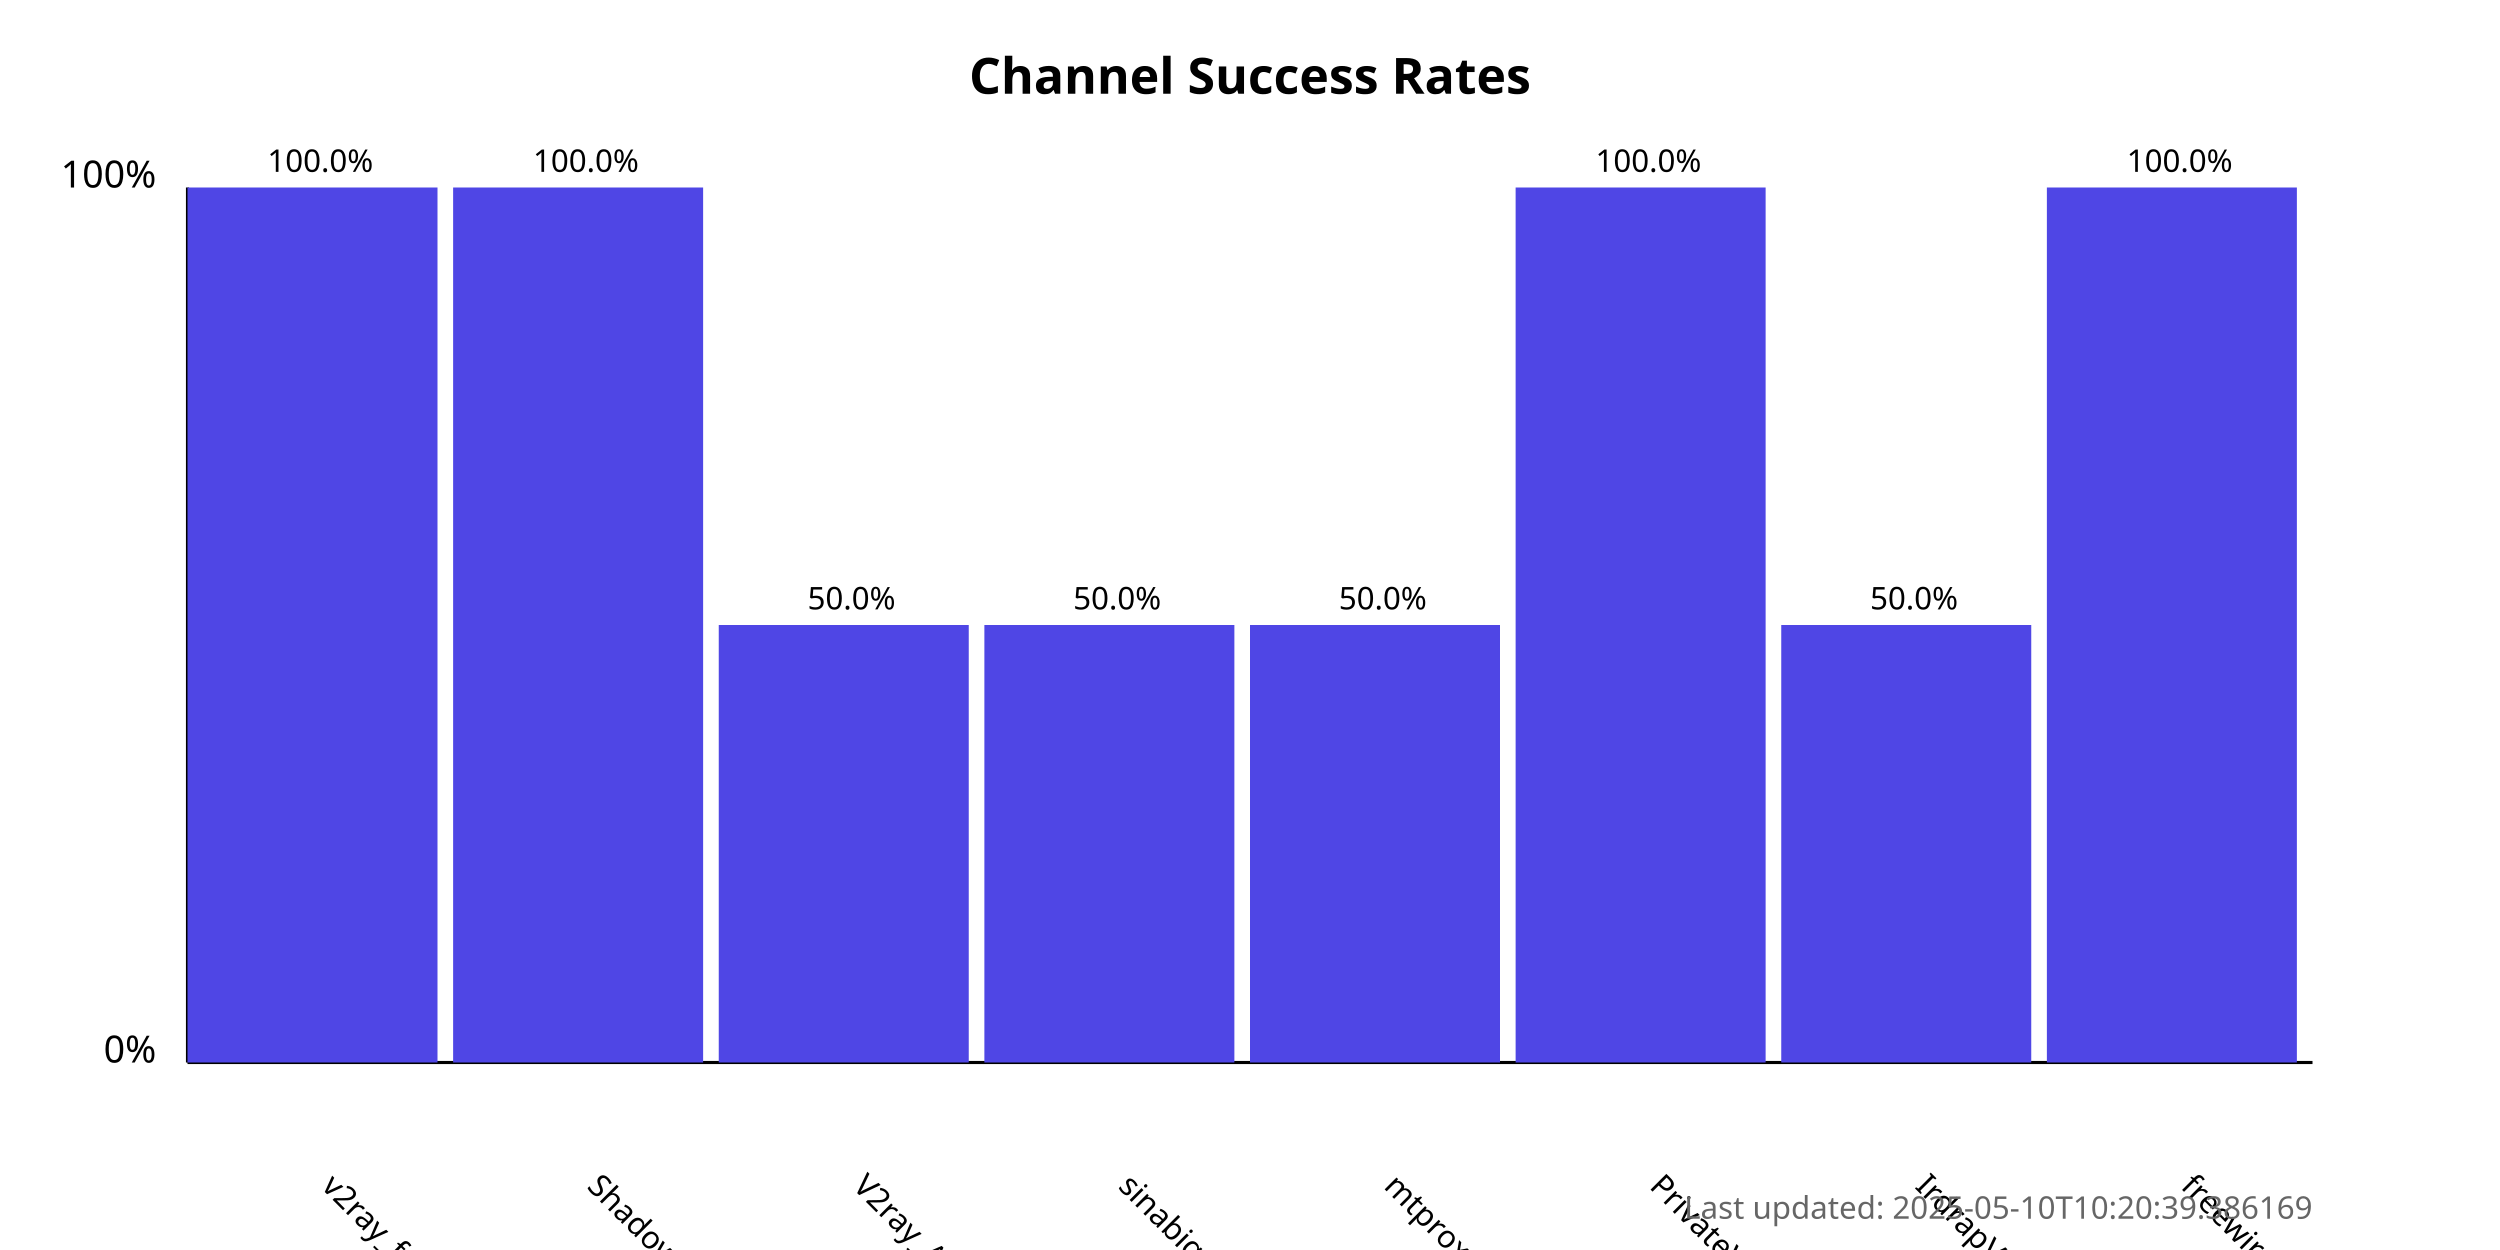
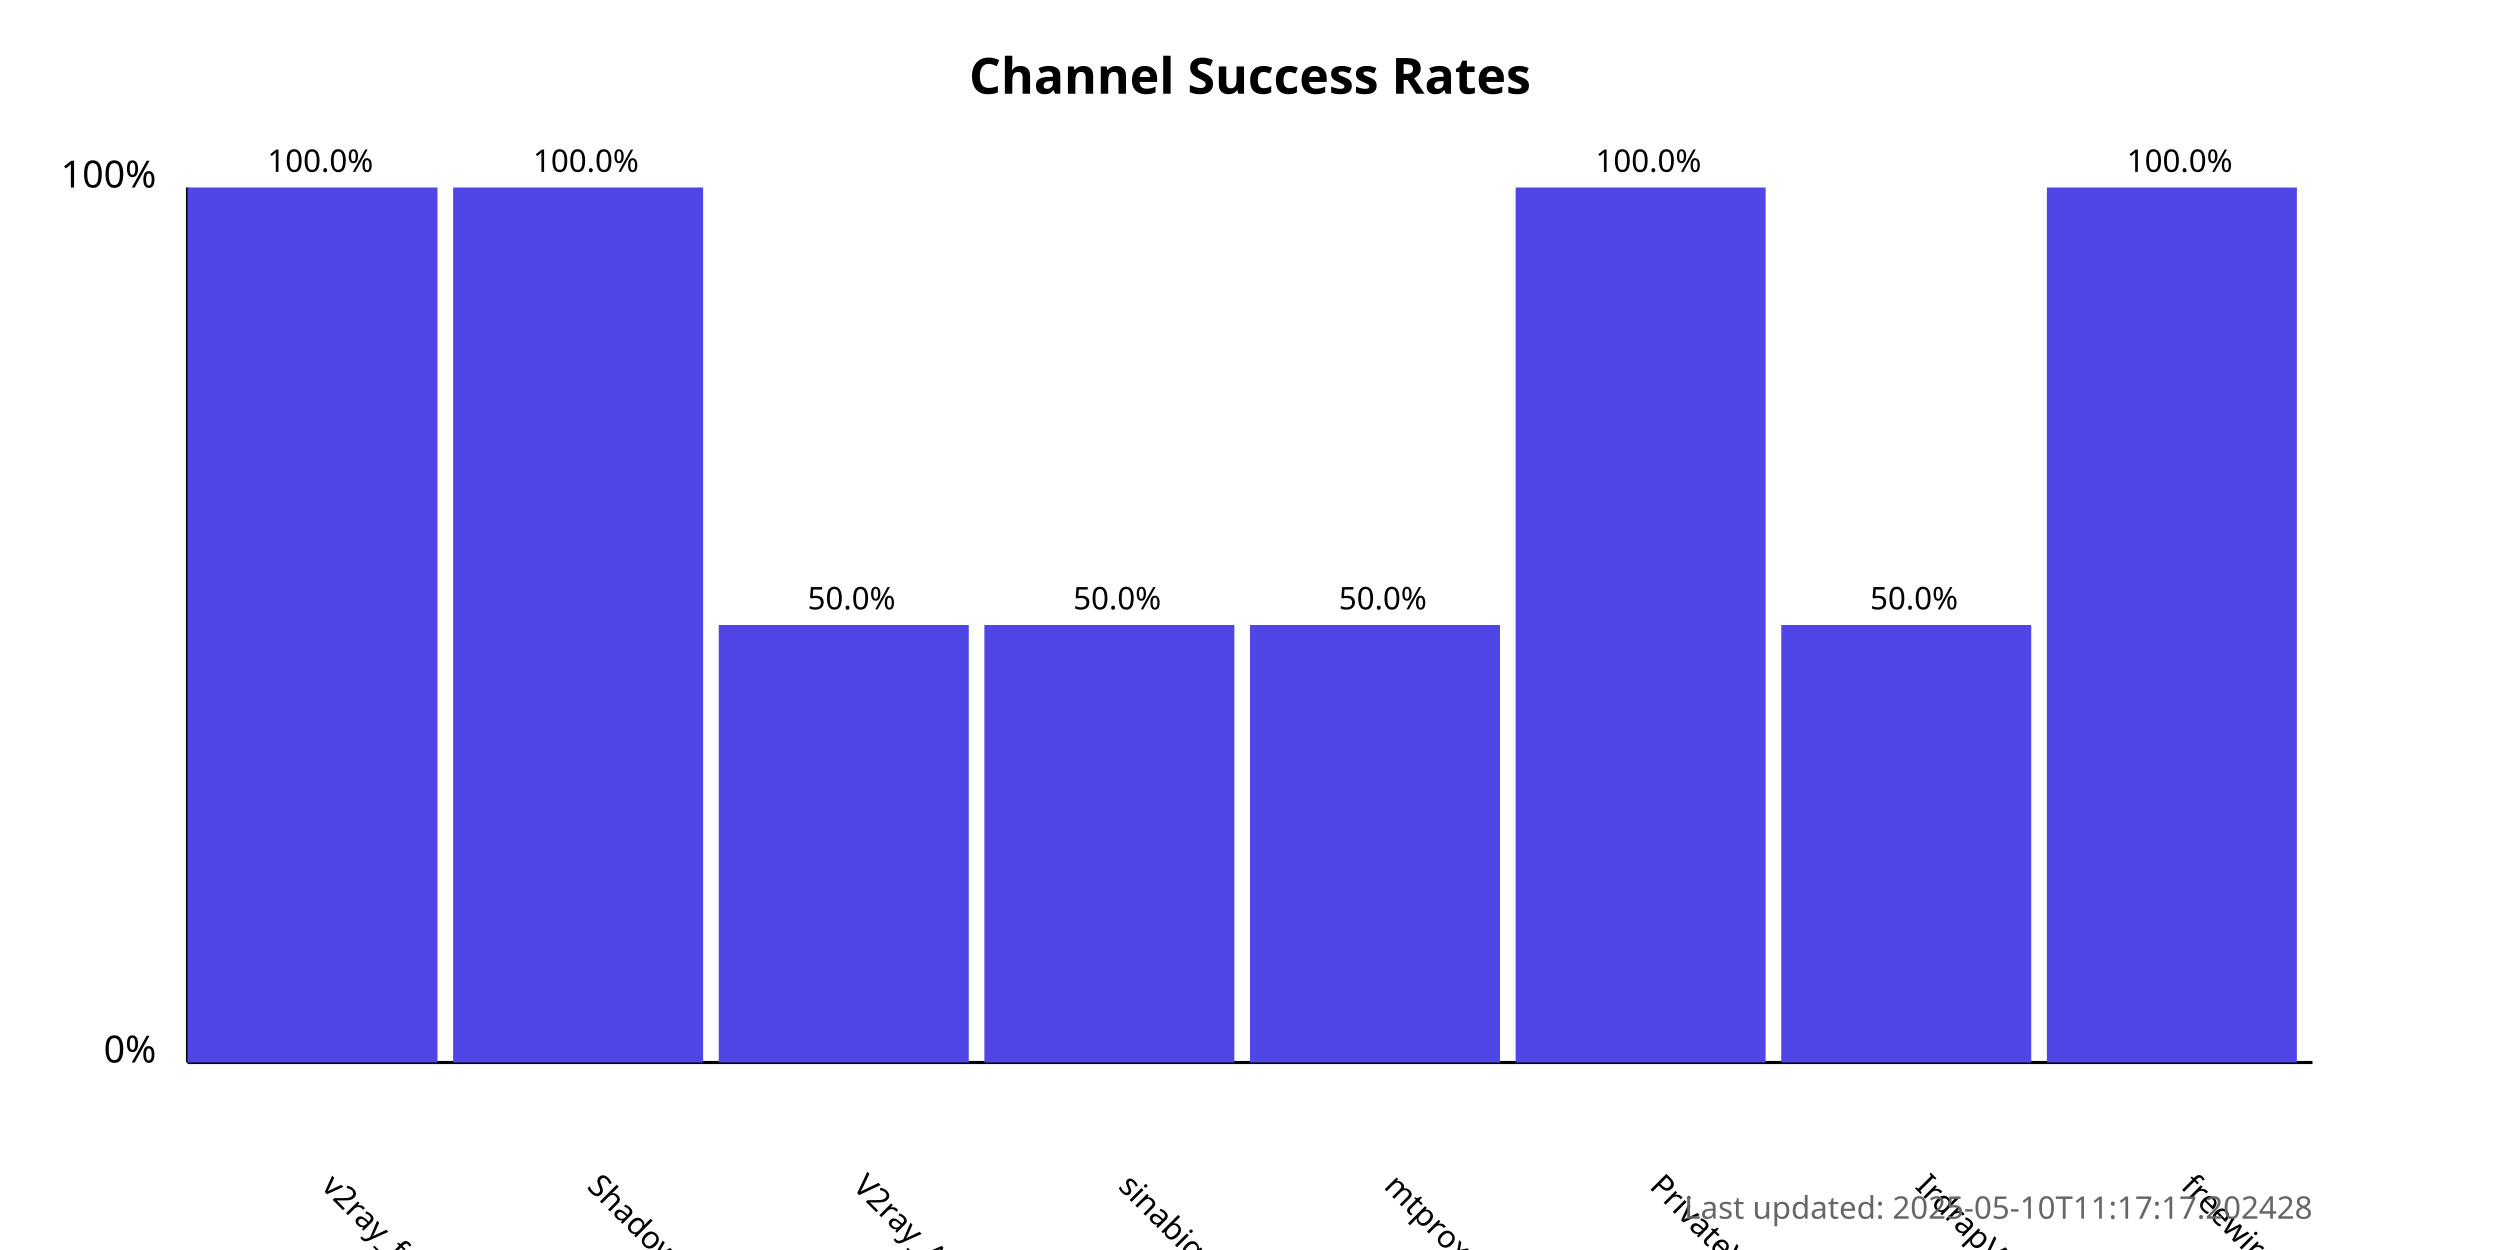
<svg xmlns="http://www.w3.org/2000/svg" width="800" height="400">
  <style>
            .chart-title { font: bold 16px sans-serif; }
            .axis-label { font: 12px sans-serif; }
            .tick-label { font: 10px sans-serif; }
            .bar { fill: #4f46e5; }
            .bar:hover { fill: #6366f1; }
            .timestamp { font: 10px sans-serif; fill: #666; }
        </style>
  <text x="400.0" y="30" text-anchor="middle" class="chart-title">
            Channel Success Rates
        </text>
  <line x1="60" y1="340" x2="60" y2="60" stroke="black" stroke-width="1" />
  <line x1="60" y1="340" x2="740" y2="340" stroke="black" stroke-width="1" />
  <text x="50" y="340" text-anchor="end" class="axis-label">0%</text>
  <text x="50" y="60" text-anchor="end" class="axis-label">100%</text>
  <g>
    <rect x="60" y="60.0" width="80.0" height="280.0" class="bar" />
    <text x="102.5" y="380" transform="rotate(45, 102.5, 380)" text-anchor="start" class="tick-label">
                v2ray_free_conf
            </text>
    <text x="102.5" y="55.0" text-anchor="middle" class="tick-label">
                100.0%
            </text>
  </g>
  <g>
    <rect x="145.0" y="60.0" width="80.0" height="280.0" class="bar" />
    <text x="187.5" y="380" transform="rotate(45, 187.5, 380)" text-anchor="start" class="tick-label">
                ShadowProxy66
            </text>
    <text x="187.5" y="55.0" text-anchor="middle" class="tick-label">
                100.0%
            </text>
  </g>
  <g>
    <rect x="230.0" y="200.0" width="80.0" height="140.0" class="bar" />
    <text x="272.5" y="380" transform="rotate(45, 272.5, 380)" text-anchor="start" class="tick-label">
                V2ray_Alpha
            </text>
    <text x="272.5" y="195.0" text-anchor="middle" class="tick-label">
                50.0%
            </text>
  </g>
  <g>
    <rect x="315.0" y="200.0" width="80.0" height="140.0" class="bar" />
    <text x="357.5" y="380" transform="rotate(45, 357.5, 380)" text-anchor="start" class="tick-label">
                sinabigo
            </text>
    <text x="357.5" y="195.0" text-anchor="middle" class="tick-label">
                50.0%
            </text>
  </g>
  <g>
    <rect x="400.0" y="200.0" width="80.0" height="140.0" class="bar" />
    <text x="442.5" y="380" transform="rotate(45, 442.5, 380)" text-anchor="start" class="tick-label">
                mtproxy_lists
            </text>
    <text x="442.5" y="195.0" text-anchor="middle" class="tick-label">
                50.0%
            </text>
  </g>
  <g>
    <rect x="485.0" y="60.0" width="80.0" height="280.0" class="bar" />
    <text x="527.5" y="380" transform="rotate(45, 527.5, 380)" text-anchor="start" class="tick-label">
                PrivateVPNs
            </text>
    <text x="527.5" y="55.0" text-anchor="middle" class="tick-label">
                100.0%
            </text>
  </g>
  <g>
    <rect x="570.0" y="200.0" width="80.0" height="140.0" class="bar" />
    <text x="612.5" y="380" transform="rotate(45, 612.5, 380)" text-anchor="start" class="tick-label">
                IrdrapVPNnews
            </text>
    <text x="612.5" y="195.0" text-anchor="middle" class="tick-label">
                50.0%
            </text>
  </g>
  <g>
    <rect x="655.0" y="60.0" width="80.0" height="280.0" class="bar" />
    <text x="697.5" y="380" transform="rotate(45, 697.5, 380)" text-anchor="start" class="tick-label">
                freewireguard
            </text>
    <text x="697.5" y="55.0" text-anchor="middle" class="tick-label">
                100.0%
            </text>
  </g>
  <text x="740" y="390" text-anchor="end" class="timestamp">
-             Last updated: 2025-05-10T10:20:39.386169
+             Last updated: 2025-05-10T11:17:17.202428
        </text>
</svg>
